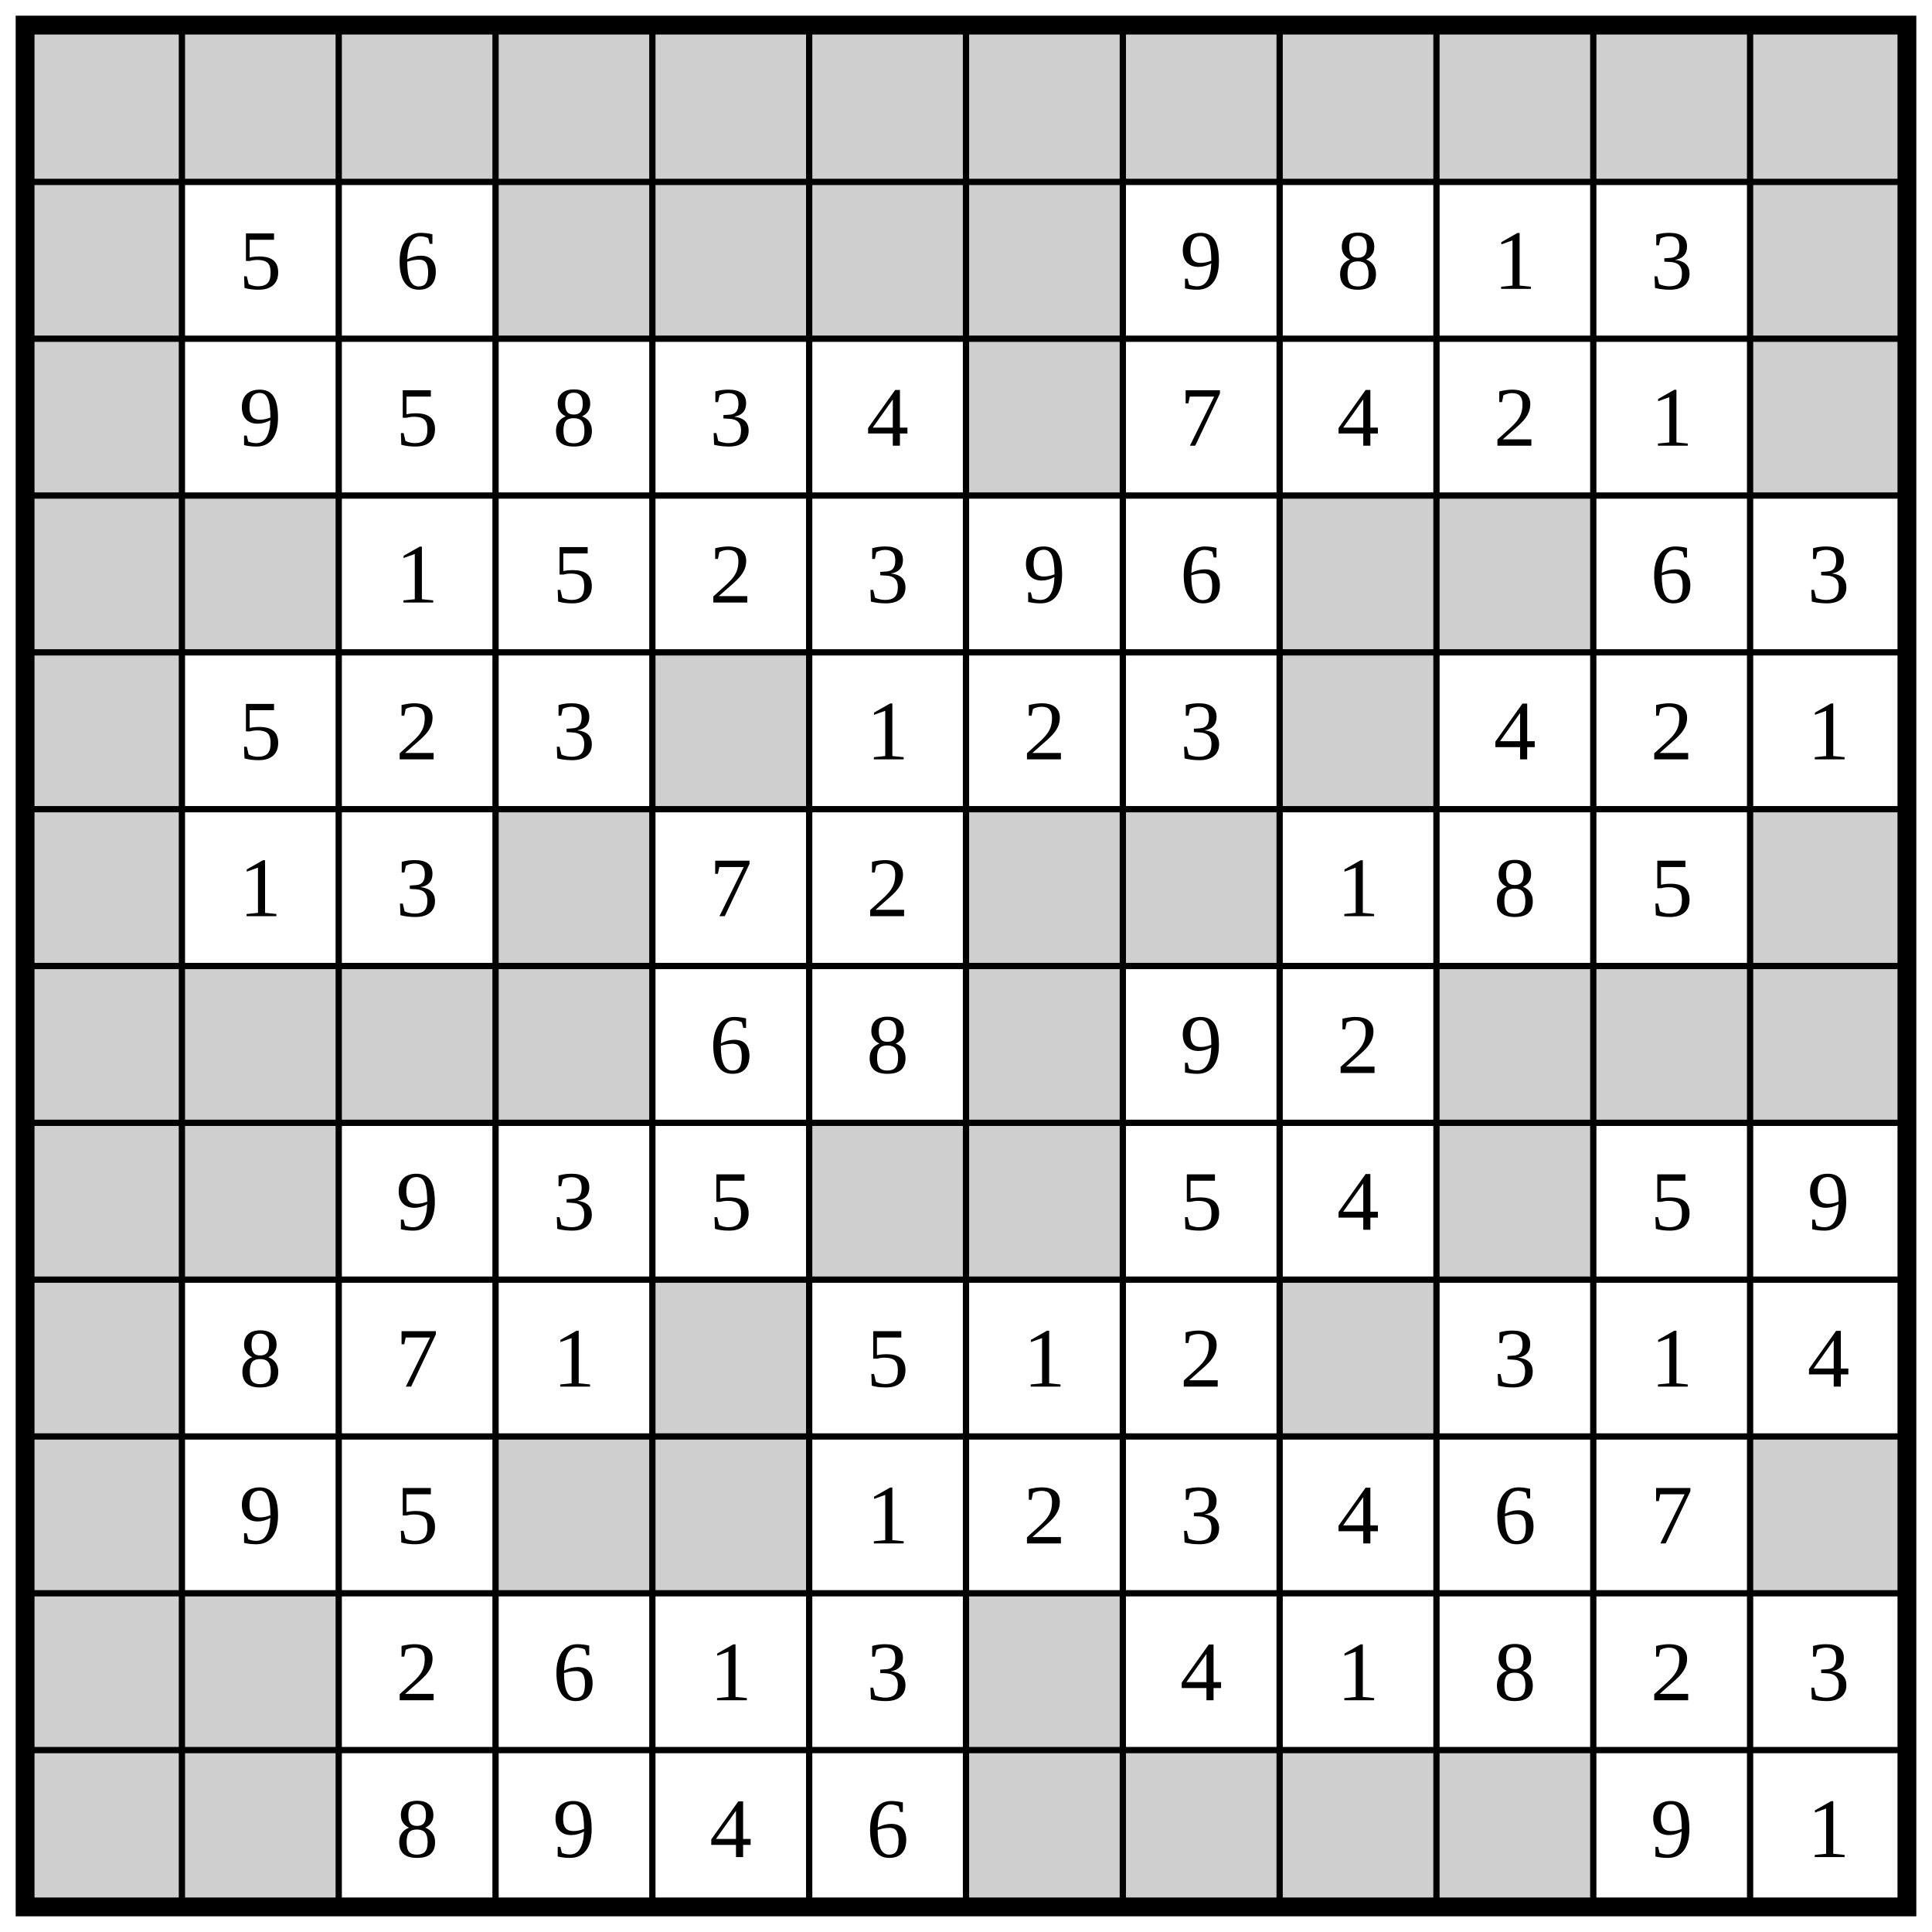
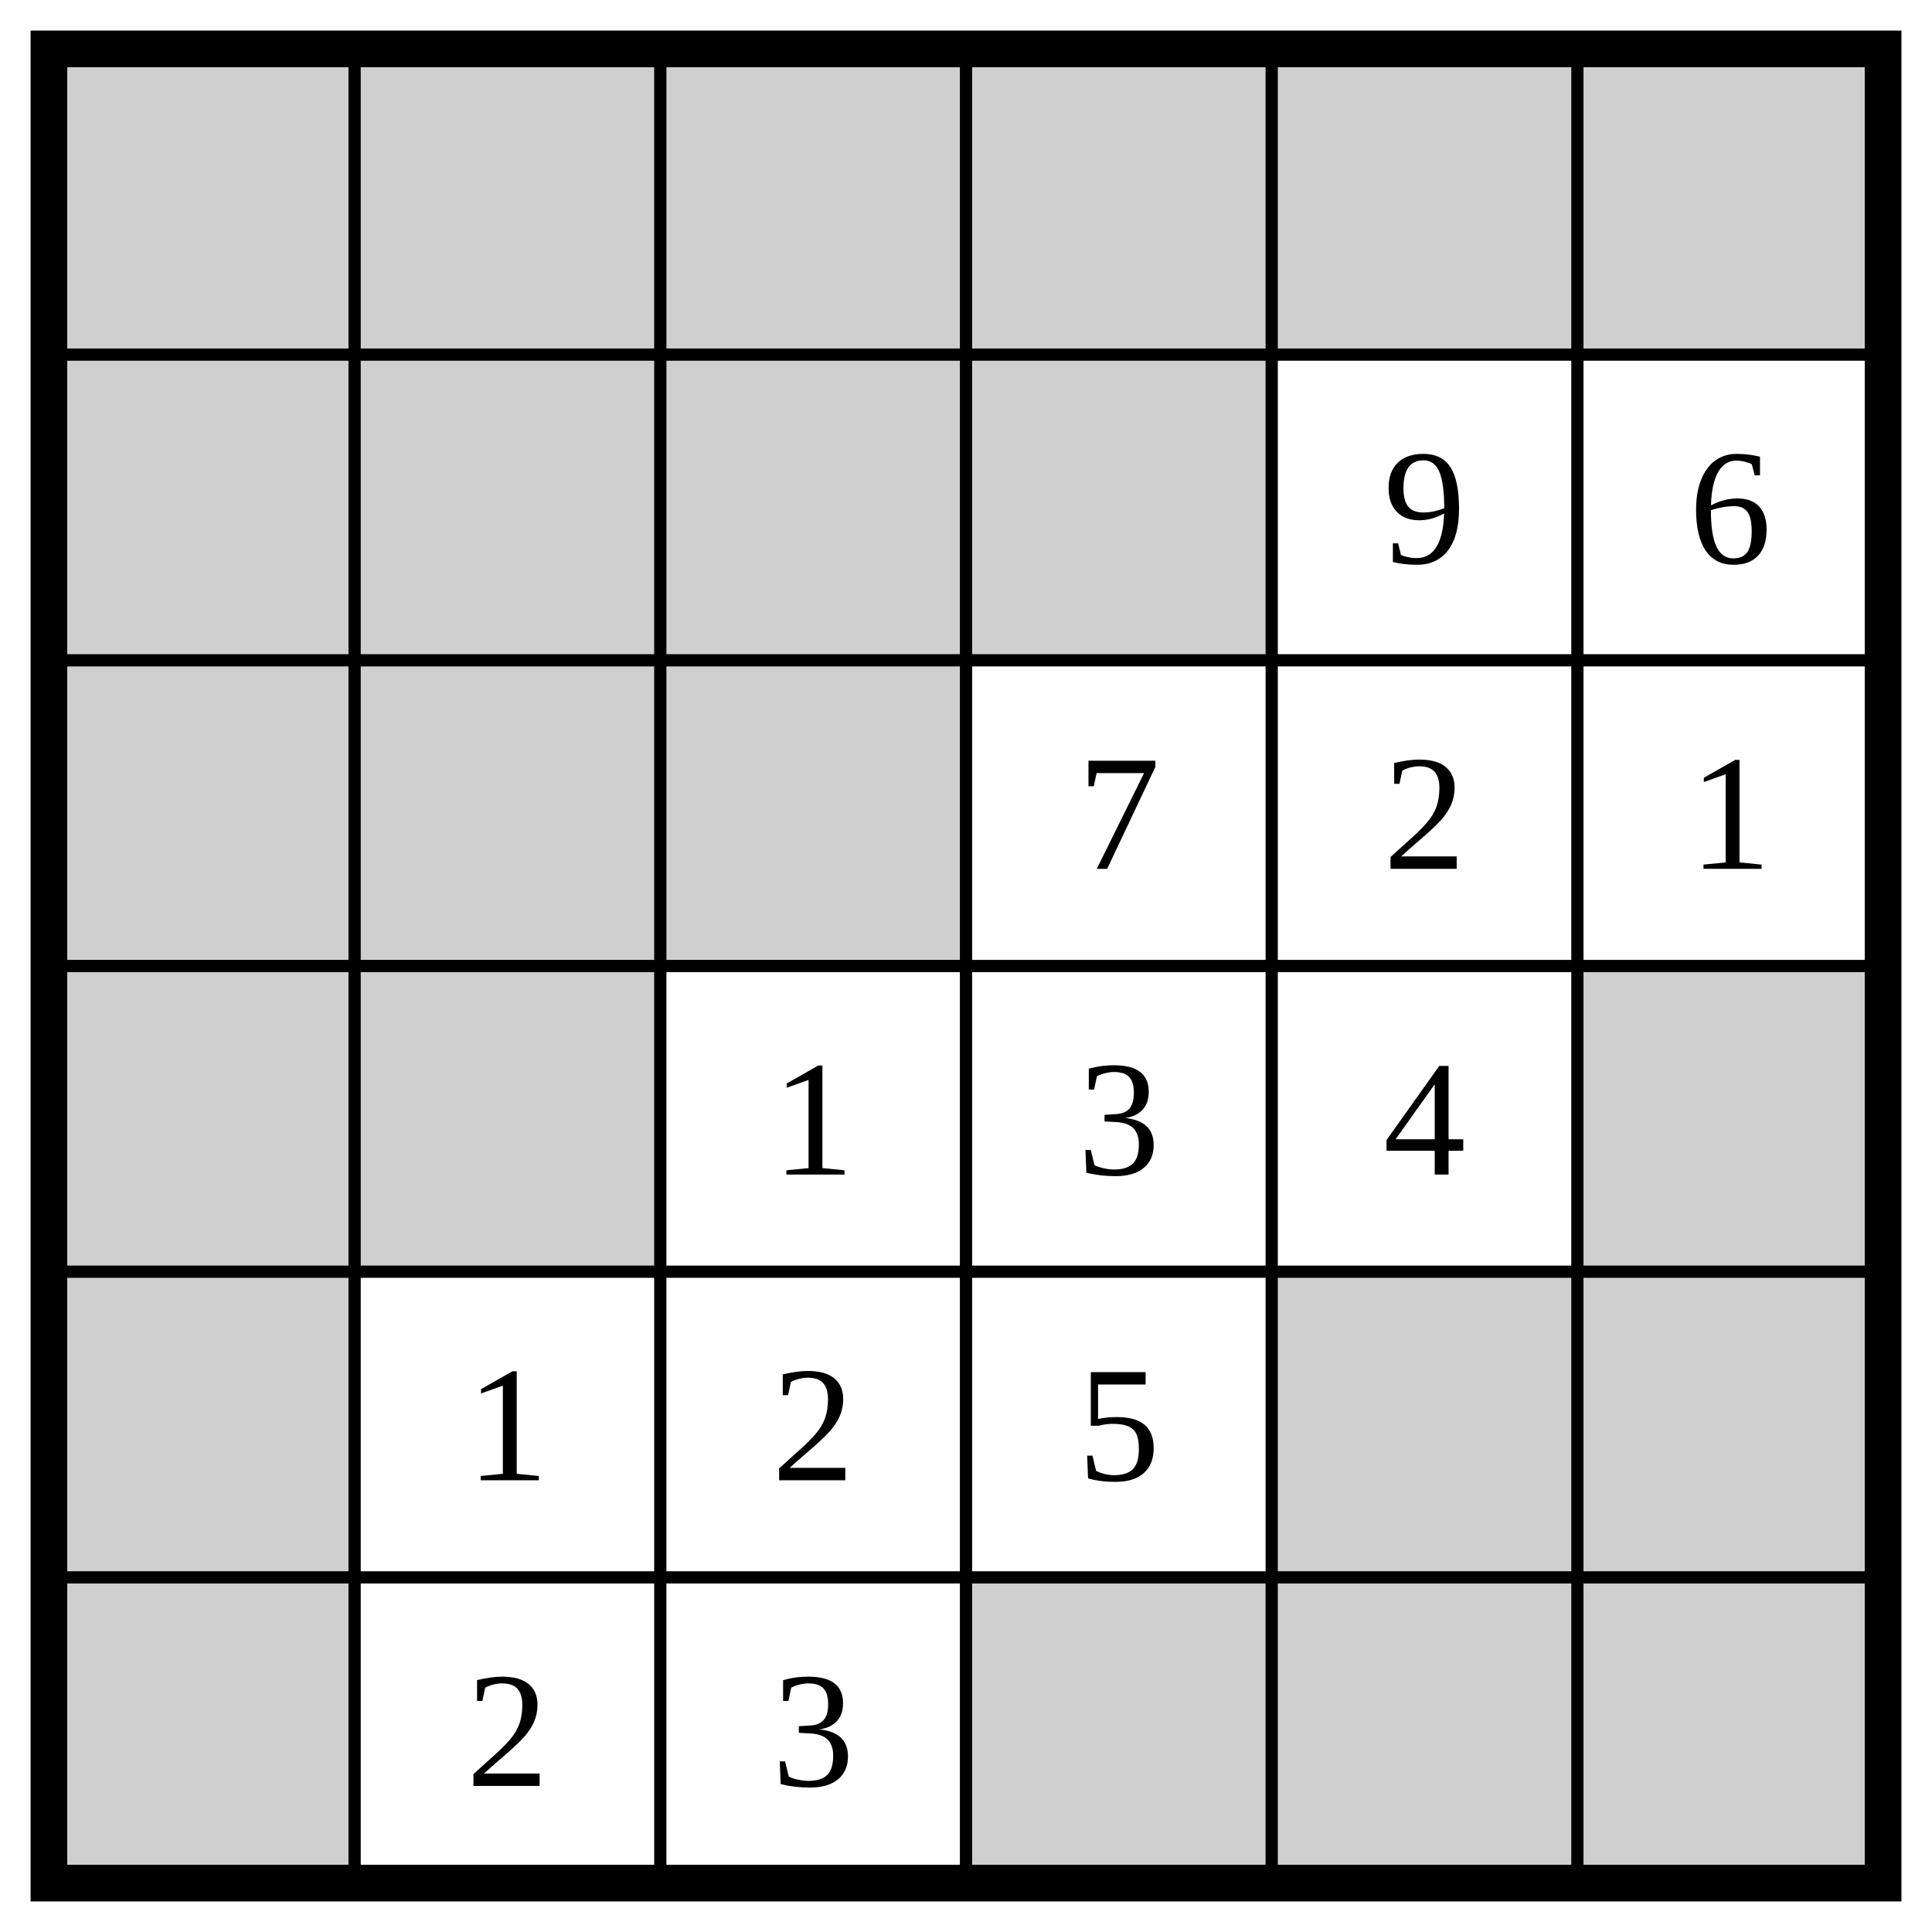
- <svg xmlns="http://www.w3.org/2000/svg" class="p" viewBox="0 0 1232 1232" preserveAspectRatio="xMidYMid meet" shape-rendering="geometricPrecision">
+ <svg xmlns="http://www.w3.org/2000/svg" class="p" viewBox="0 0 632 632" preserveAspectRatio="xMidYMid meet" shape-rendering="geometricPrecision">
  <g fill="#cfcfcf">
    <rect x="16" y="16" width="100" height="100" />
    <rect x="116" y="16" width="100" height="100" />
    <rect x="216" y="16" width="100" height="100" />
    <rect x="316" y="16" width="100" height="100" />
    <rect x="416" y="16" width="100" height="100" />
    <rect x="516" y="16" width="100" height="100" />
-     <rect x="616" y="16" width="100" height="100" />
-     <rect x="716" y="16" width="100" height="100" />
-     <rect x="816" y="16" width="100" height="100" />
-     <rect x="916" y="16" width="100" height="100" />
-     <rect x="1016" y="16" width="100" height="100" />
-     <rect x="1116" y="16" width="100" height="100" />
    <rect x="16" y="116" width="100" height="100" />
+     <rect x="116" y="116" width="100" height="100" />
+     <rect x="216" y="116" width="100" height="100" />
    <rect x="316" y="116" width="100" height="100" />
-     <rect x="416" y="116" width="100" height="100" />
-     <rect x="516" y="116" width="100" height="100" />
-     <rect x="616" y="116" width="100" height="100" />
-     <rect x="1116" y="116" width="100" height="100" />
    <rect x="16" y="216" width="100" height="100" />
-     <rect x="616" y="216" width="100" height="100" />
-     <rect x="1116" y="216" width="100" height="100" />
+     <rect x="116" y="216" width="100" height="100" />
+     <rect x="216" y="216" width="100" height="100" />
    <rect x="16" y="316" width="100" height="100" />
    <rect x="116" y="316" width="100" height="100" />
-     <rect x="816" y="316" width="100" height="100" />
-     <rect x="916" y="316" width="100" height="100" />
+     <rect x="516" y="316" width="100" height="100" />
    <rect x="16" y="416" width="100" height="100" />
    <rect x="416" y="416" width="100" height="100" />
-     <rect x="816" y="416" width="100" height="100" />
+     <rect x="516" y="416" width="100" height="100" />
    <rect x="16" y="516" width="100" height="100" />
    <rect x="316" y="516" width="100" height="100" />
-     <rect x="616" y="516" width="100" height="100" />
-     <rect x="716" y="516" width="100" height="100" />
-     <rect x="1116" y="516" width="100" height="100" />
-     <rect x="16" y="616" width="100" height="100" />
-     <rect x="116" y="616" width="100" height="100" />
-     <rect x="216" y="616" width="100" height="100" />
-     <rect x="316" y="616" width="100" height="100" />
-     <rect x="616" y="616" width="100" height="100" />
-     <rect x="916" y="616" width="100" height="100" />
-     <rect x="1016" y="616" width="100" height="100" />
-     <rect x="1116" y="616" width="100" height="100" />
-     <rect x="16" y="716" width="100" height="100" />
-     <rect x="116" y="716" width="100" height="100" />
-     <rect x="516" y="716" width="100" height="100" />
-     <rect x="616" y="716" width="100" height="100" />
-     <rect x="916" y="716" width="100" height="100" />
-     <rect x="16" y="816" width="100" height="100" />
-     <rect x="416" y="816" width="100" height="100" />
-     <rect x="816" y="816" width="100" height="100" />
-     <rect x="16" y="916" width="100" height="100" />
-     <rect x="316" y="916" width="100" height="100" />
-     <rect x="416" y="916" width="100" height="100" />
-     <rect x="1116" y="916" width="100" height="100" />
-     <rect x="16" y="1016" width="100" height="100" />
-     <rect x="116" y="1016" width="100" height="100" />
-     <rect x="616" y="1016" width="100" height="100" />
-     <rect x="16" y="1116" width="100" height="100" />
-     <rect x="116" y="1116" width="100" height="100" />
-     <rect x="616" y="1116" width="100" height="100" />
-     <rect x="716" y="1116" width="100" height="100" />
-     <rect x="816" y="1116" width="100" height="100" />
-     <rect x="916" y="1116" width="100" height="100" />
+     <rect x="416" y="516" width="100" height="100" />
+     <rect x="516" y="516" width="100" height="100" />
  </g>
-   <path d="M16 116H1216M116 16V1216M16 216H1216M216 16V1216M16 316H1216M316 16V1216M16 416H1216M416 16V1216M16 516H1216M516 16V1216M16 616H1216M616 16V1216M16 716H1216M716 16V1216M16 816H1216M816 16V1216M16 916H1216M916 16V1216M16 1016H1216M1016 16V1216M16 1116H1216M1116 16V1216" fill="none" stroke="#000" stroke-width="4" stroke-linecap="square" />
-   <rect x="16" y="16" width="1200" height="1200" fill="none" stroke="#000" stroke-width="12" />
+   <path d="M16 116H616M116 16V616M16 216H616M216 16V616M16 316H616M316 16V616M16 416H616M416 16V616M16 516H616M516 16V616" fill="none" stroke="#000" stroke-width="4" stroke-linecap="square" />
+   <rect x="16" y="16" width="600" height="600" fill="none" stroke="#000" stroke-width="12" />
  <g fill="#000" font-size="54" text-anchor="middle" dominant-baseline="central">
-     <text x="166" y="166">5</text>
-     <text x="266" y="166">6</text>
-     <text x="766" y="166">9</text>
-     <text x="866" y="166">8</text>
-     <text x="966" y="166">1</text>
-     <text x="1066" y="166">3</text>
-     <text x="166" y="266">9</text>
-     <text x="266" y="266">5</text>
-     <text x="366" y="266">8</text>
-     <text x="466" y="266">3</text>
-     <text x="566" y="266">4</text>
-     <text x="766" y="266">7</text>
-     <text x="866" y="266">4</text>
-     <text x="966" y="266">2</text>
-     <text x="1066" y="266">1</text>
+     <text x="466" y="166">9</text>
+     <text x="566" y="166">6</text>
+     <text x="366" y="266">7</text>
+     <text x="466" y="266">2</text>
+     <text x="566" y="266">1</text>
    <text x="266" y="366">1</text>
-     <text x="366" y="366">5</text>
-     <text x="466" y="366">2</text>
-     <text x="566" y="366">3</text>
-     <text x="666" y="366">9</text>
-     <text x="766" y="366">6</text>
-     <text x="1066" y="366">6</text>
-     <text x="1166" y="366">3</text>
-     <text x="166" y="466">5</text>
+     <text x="366" y="366">3</text>
+     <text x="466" y="366">4</text>
+     <text x="166" y="466">1</text>
    <text x="266" y="466">2</text>
-     <text x="366" y="466">3</text>
-     <text x="566" y="466">1</text>
-     <text x="666" y="466">2</text>
-     <text x="766" y="466">3</text>
-     <text x="966" y="466">4</text>
-     <text x="1066" y="466">2</text>
-     <text x="1166" y="466">1</text>
-     <text x="166" y="566">1</text>
+     <text x="366" y="466">5</text>
+     <text x="166" y="566">2</text>
    <text x="266" y="566">3</text>
-     <text x="466" y="566">7</text>
-     <text x="566" y="566">2</text>
-     <text x="866" y="566">1</text>
-     <text x="966" y="566">8</text>
-     <text x="1066" y="566">5</text>
-     <text x="466" y="666">6</text>
-     <text x="566" y="666">8</text>
-     <text x="766" y="666">9</text>
-     <text x="866" y="666">2</text>
-     <text x="266" y="766">9</text>
-     <text x="366" y="766">3</text>
-     <text x="466" y="766">5</text>
-     <text x="766" y="766">5</text>
-     <text x="866" y="766">4</text>
-     <text x="1066" y="766">5</text>
-     <text x="1166" y="766">9</text>
-     <text x="166" y="866">8</text>
-     <text x="266" y="866">7</text>
-     <text x="366" y="866">1</text>
-     <text x="566" y="866">5</text>
-     <text x="666" y="866">1</text>
-     <text x="766" y="866">2</text>
-     <text x="966" y="866">3</text>
-     <text x="1066" y="866">1</text>
-     <text x="1166" y="866">4</text>
-     <text x="166" y="966">9</text>
-     <text x="266" y="966">5</text>
-     <text x="566" y="966">1</text>
-     <text x="666" y="966">2</text>
-     <text x="766" y="966">3</text>
-     <text x="866" y="966">4</text>
-     <text x="966" y="966">6</text>
-     <text x="1066" y="966">7</text>
-     <text x="266" y="1066">2</text>
-     <text x="366" y="1066">6</text>
-     <text x="466" y="1066">1</text>
-     <text x="566" y="1066">3</text>
-     <text x="766" y="1066">4</text>
-     <text x="866" y="1066">1</text>
-     <text x="966" y="1066">8</text>
-     <text x="1066" y="1066">2</text>
-     <text x="1166" y="1066">3</text>
-     <text x="266" y="1166">8</text>
-     <text x="366" y="1166">9</text>
-     <text x="466" y="1166">4</text>
-     <text x="566" y="1166">6</text>
-     <text x="1066" y="1166">9</text>
-     <text x="1166" y="1166">1</text>
  </g>
</svg>
